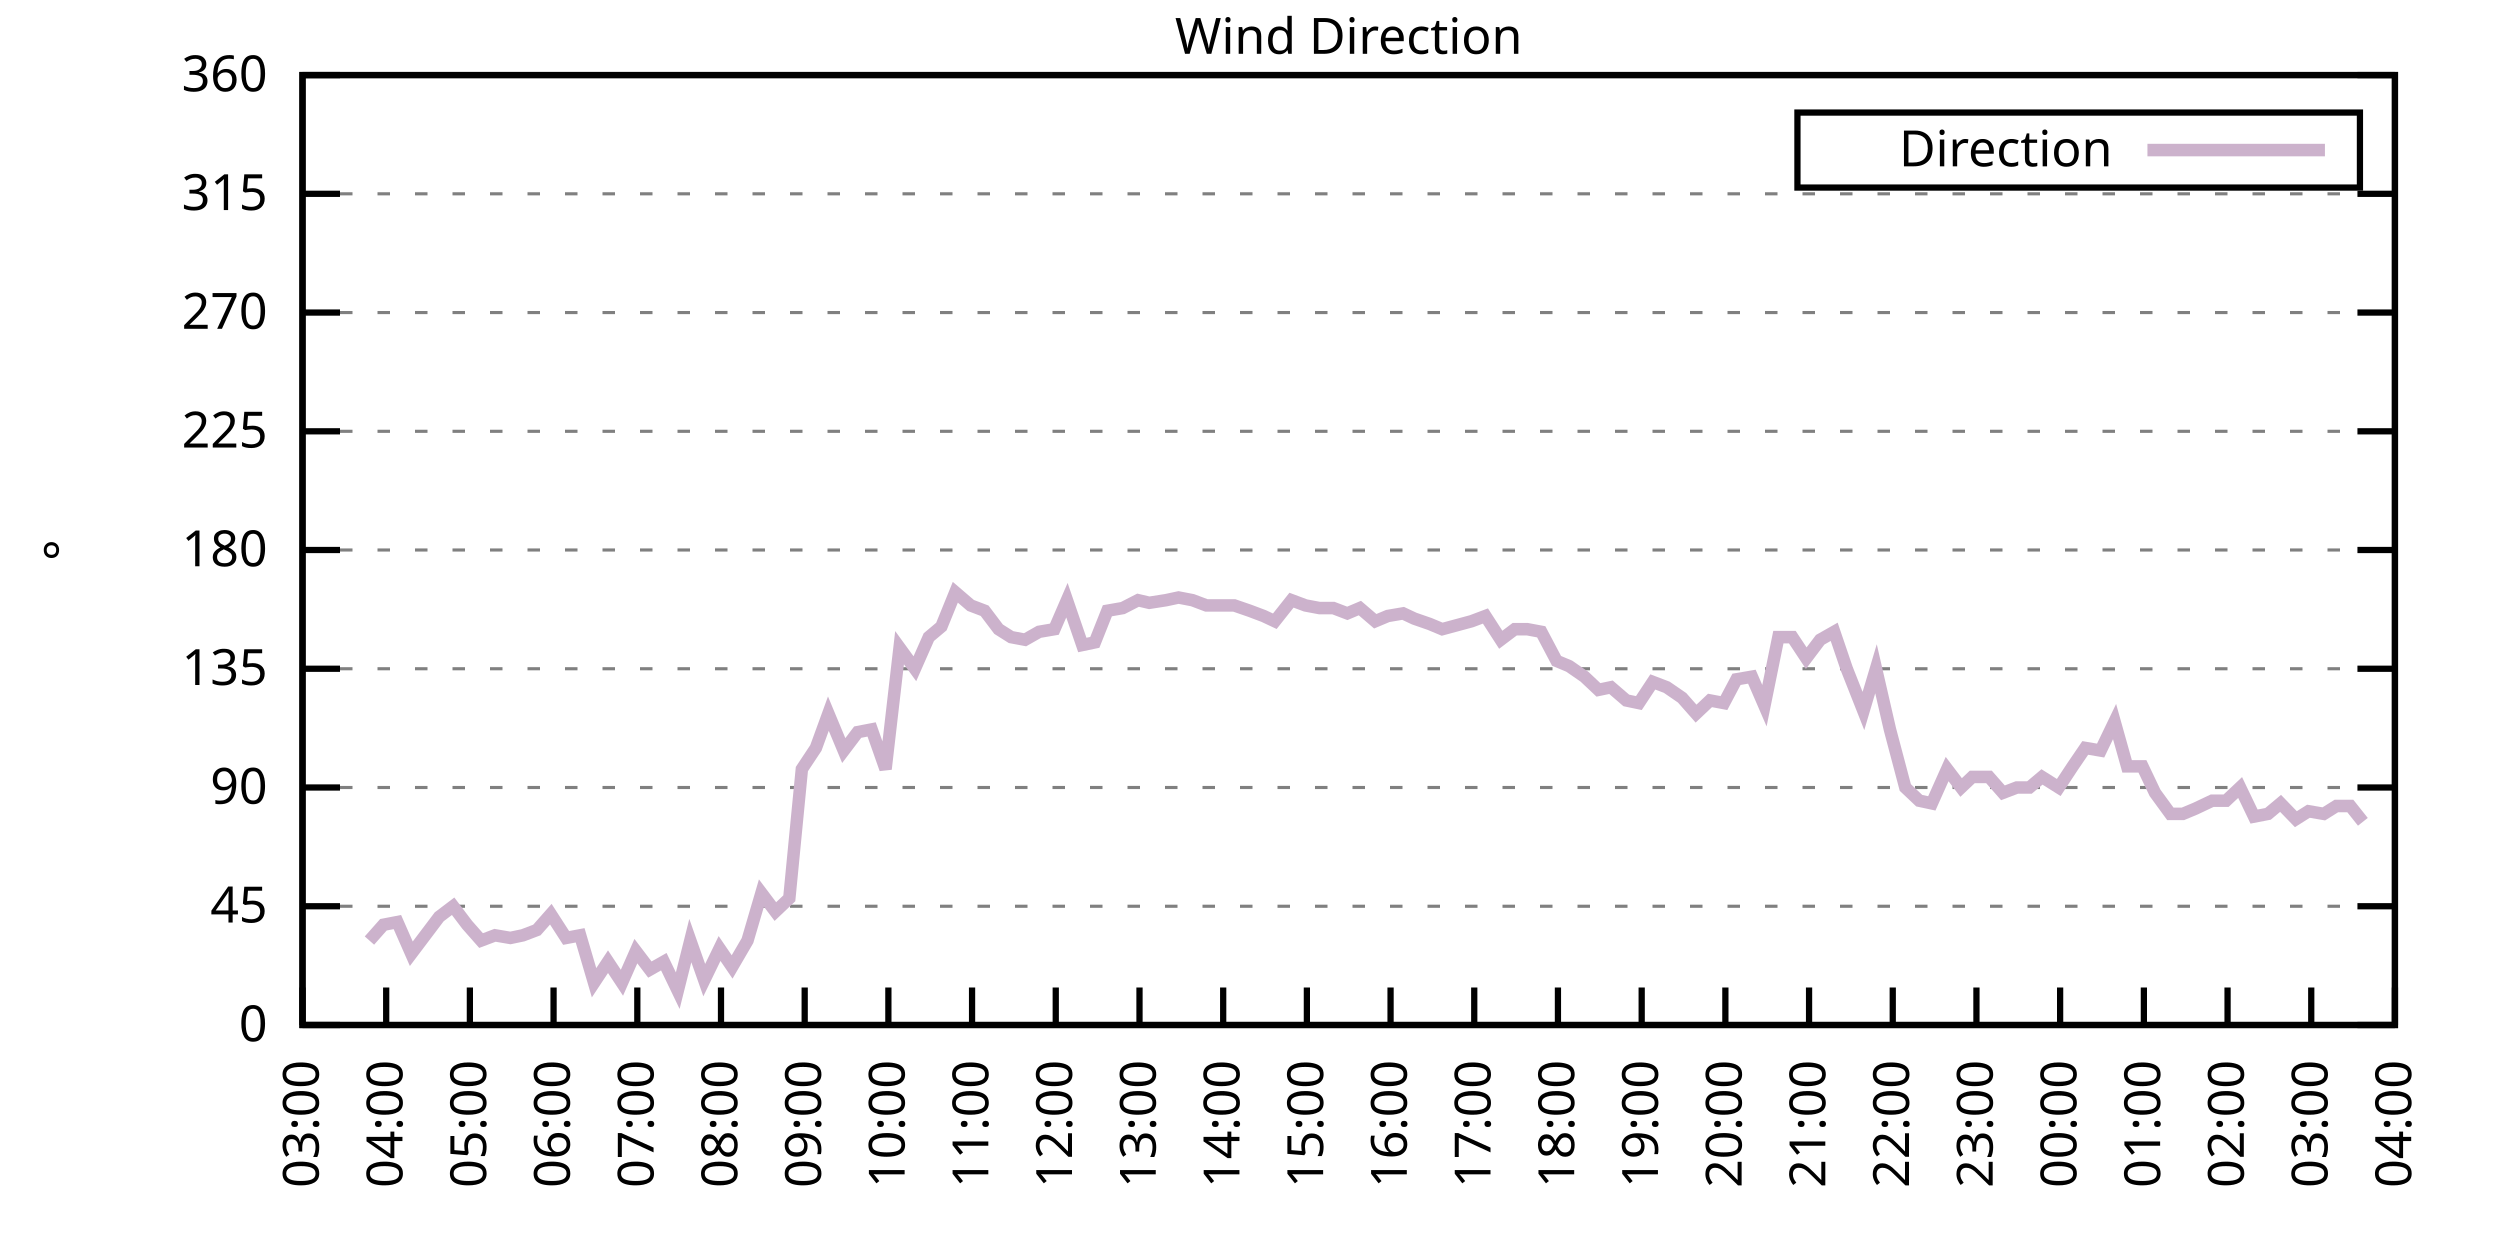
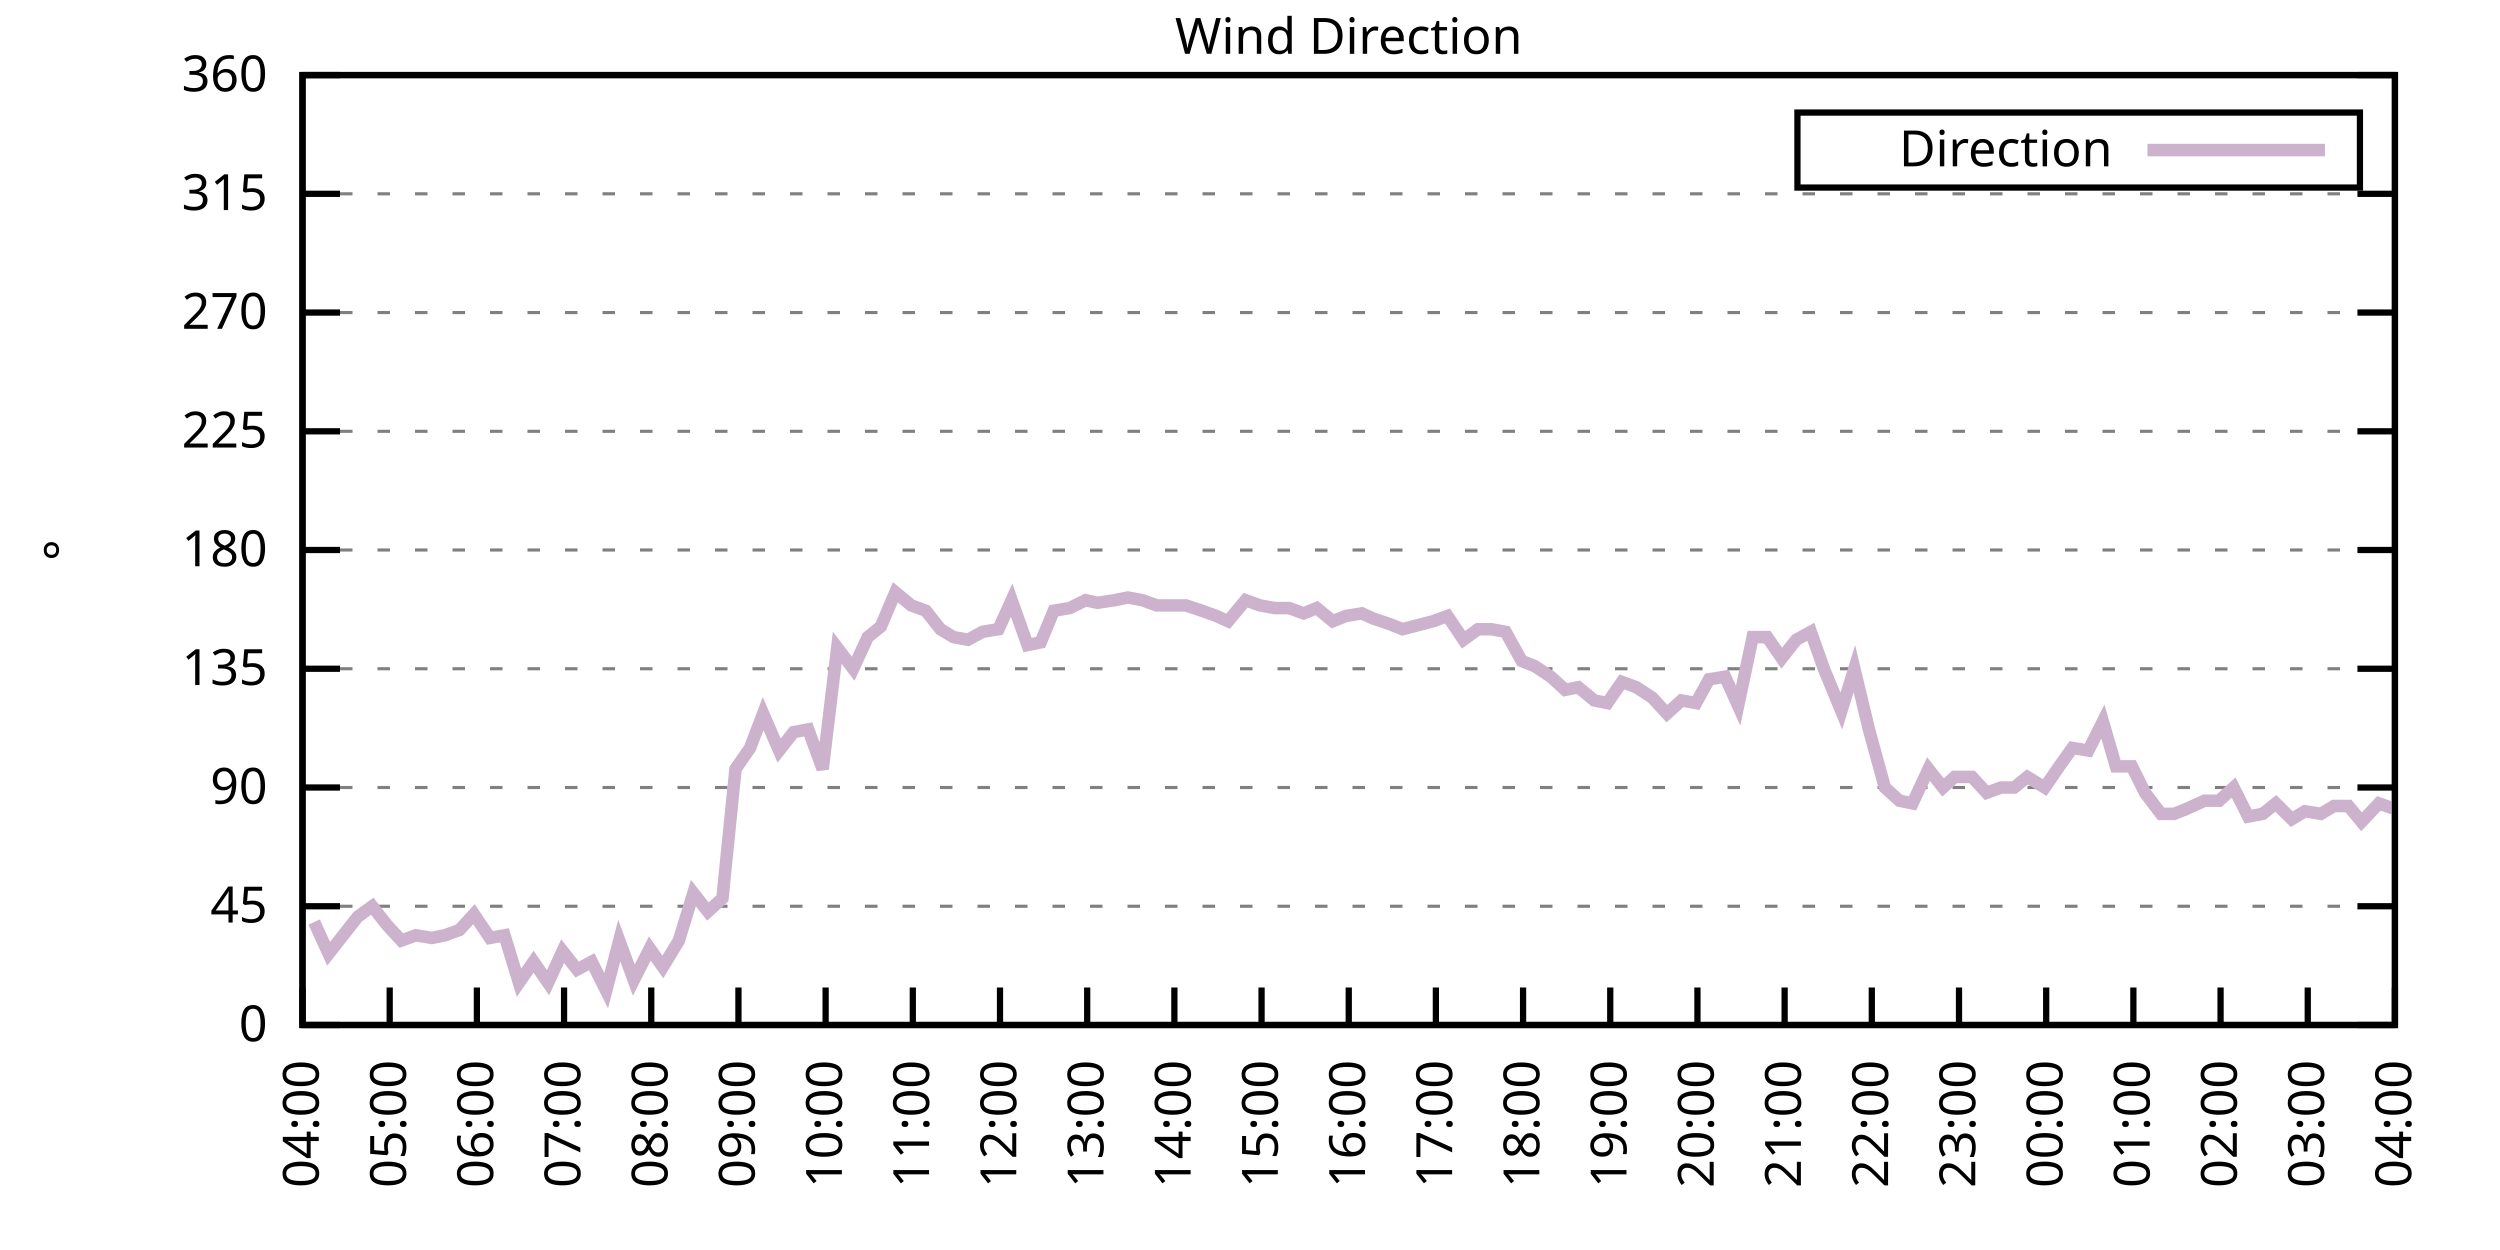
<svg xmlns="http://www.w3.org/2000/svg" xmlns:xlink="http://www.w3.org/1999/xlink" width="400" height="200" viewBox="0 0 400 200">
  <g id="gnuplot_canvas">
    <rect x="0" y="0" width="400" height="200" fill="none" />
    <defs>
      <circle id="gpDot" r="0.5" stroke-width="0.5" stroke="currentColor" />
      <path id="gpPt0" stroke-width="0.333" stroke="currentColor" d="M-1,0 h2 M0,-1 v2" />
      <path id="gpPt1" stroke-width="0.333" stroke="currentColor" d="M-1,-1 L1,1 M1,-1 L-1,1" />
      <path id="gpPt2" stroke-width="0.333" stroke="currentColor" d="M-1,0 L1,0 M0,-1 L0,1 M-1,-1 L1,1 M-1,1 L1,-1" />
      <rect id="gpPt3" stroke-width="0.333" stroke="currentColor" x="-1" y="-1" width="2" height="2" />
      <rect id="gpPt4" stroke-width="0.333" stroke="currentColor" fill="currentColor" x="-1" y="-1" width="2" height="2" />
      <circle id="gpPt5" stroke-width="0.333" stroke="currentColor" cx="0" cy="0" r="1" />
      <use xlink:href="#gpPt5" id="gpPt6" fill="currentColor" stroke="none" />
      <path id="gpPt7" stroke-width="0.333" stroke="currentColor" d="M0,-1.33 L-1.33,0.67 L1.33,0.67 z" />
      <use xlink:href="#gpPt7" id="gpPt8" fill="currentColor" stroke="none" />
      <use xlink:href="#gpPt7" id="gpPt9" stroke="currentColor" transform="rotate(180)" />
      <use xlink:href="#gpPt9" id="gpPt10" fill="currentColor" stroke="none" />
      <use xlink:href="#gpPt3" id="gpPt11" stroke="currentColor" transform="rotate(45)" />
      <use xlink:href="#gpPt11" id="gpPt12" fill="currentColor" stroke="none" />
      <path id="gpPt13" stroke-width="0.333" stroke="currentColor" d="M0,1.330 L1.265,0.411 L0.782,-1.067 L-0.782,-1.076 L-1.265,0.411 z" />
      <use xlink:href="#gpPt13" id="gpPt14" fill="currentColor" stroke="none" />
      <filter id="textbox" filterUnits="objectBoundingBox" x="0" y="0" height="1" width="1">
        <feFlood flood-color="white" flood-opacity="1" result="bgnd" />
        <feComposite in="SourceGraphic" in2="bgnd" operator="atop" />
      </filter>
      <filter id="greybox" filterUnits="objectBoundingBox" x="0" y="0" height="1" width="1">
        <feFlood flood-color="lightgrey" flood-opacity="1" result="grey" />
        <feComposite in="SourceGraphic" in2="grey" operator="atop" />
      </filter>
    </defs>
    <g fill="none" color="white" stroke="currentColor" stroke-width="1.00" stroke-linecap="butt" stroke-linejoin="miter">
</g>
    <g fill="none" color="black" stroke="currentColor" stroke-width="1.00" stroke-linecap="butt" stroke-linejoin="miter">
      <g stroke="none" shape-rendering="crispEdges">
        <polygon fill="rgb(255, 255, 255)" points="48.40,164.00 383.18,164.00 383.18,12.02 48.40,12.02 " />
      </g>
    </g>
    <g fill="none" color="black" stroke="currentColor" stroke-width="1.00" stroke-linecap="butt" stroke-linejoin="miter">
</g>
    <g fill="none" color="black" stroke="black" stroke-width="0.50" stroke-linecap="butt" stroke-linejoin="miter">
</g>
    <g fill="none" color="gray" stroke="currentColor" stroke-width="0.50" stroke-linecap="butt" stroke-linejoin="miter">
      <path stroke="gray" stroke-dasharray="2,4" class="gridline" d="M48.40,164.00 L383.19,164.00  " />
    </g>
    <g fill="none" color="gray" stroke="gray" stroke-width="1.00" stroke-linecap="butt" stroke-linejoin="miter">
</g>
    <g fill="none" color="black" stroke="currentColor" stroke-width="1.00" stroke-linecap="butt" stroke-linejoin="miter">
      <path stroke="black" d="M48.40,164.00 L54.40,164.00 M383.19,164.00 L377.19,164.00  " />
      <g transform="translate(42.80,166.60)" stroke="none" fill="black" font-family="Sans" font-size="8.00" text-anchor="end">
        <text>
          <tspan font-family="Sans"> 0</tspan>
        </text>
      </g>
    </g>
    <g fill="none" color="black" stroke="currentColor" stroke-width="1.00" stroke-linecap="butt" stroke-linejoin="miter">
</g>
    <g fill="none" color="black" stroke="black" stroke-width="0.50" stroke-linecap="butt" stroke-linejoin="miter">
</g>
    <g fill="none" color="gray" stroke="currentColor" stroke-width="0.50" stroke-linecap="butt" stroke-linejoin="miter">
      <path stroke="gray" stroke-dasharray="2,4" class="gridline" d="M48.40,145.00 L383.19,145.00  " />
    </g>
    <g fill="none" color="gray" stroke="gray" stroke-width="1.00" stroke-linecap="butt" stroke-linejoin="miter">
</g>
    <g fill="none" color="black" stroke="currentColor" stroke-width="1.00" stroke-linecap="butt" stroke-linejoin="miter">
      <path stroke="black" d="M48.40,145.00 L54.40,145.00 M383.19,145.00 L377.19,145.00  " />
      <g transform="translate(42.80,147.60)" stroke="none" fill="black" font-family="Sans" font-size="8.00" text-anchor="end">
        <text>
          <tspan font-family="Sans"> 45</tspan>
        </text>
      </g>
    </g>
    <g fill="none" color="black" stroke="currentColor" stroke-width="1.00" stroke-linecap="butt" stroke-linejoin="miter">
</g>
    <g fill="none" color="black" stroke="black" stroke-width="0.50" stroke-linecap="butt" stroke-linejoin="miter">
</g>
    <g fill="none" color="gray" stroke="currentColor" stroke-width="0.50" stroke-linecap="butt" stroke-linejoin="miter">
      <path stroke="gray" stroke-dasharray="2,4" class="gridline" d="M48.40,126.00 L383.19,126.00  " />
    </g>
    <g fill="none" color="gray" stroke="gray" stroke-width="1.00" stroke-linecap="butt" stroke-linejoin="miter">
</g>
    <g fill="none" color="black" stroke="currentColor" stroke-width="1.00" stroke-linecap="butt" stroke-linejoin="miter">
      <path stroke="black" d="M48.40,126.00 L54.40,126.00 M383.19,126.00 L377.19,126.00  " />
      <g transform="translate(42.80,128.60)" stroke="none" fill="black" font-family="Sans" font-size="8.00" text-anchor="end">
        <text>
          <tspan font-family="Sans"> 90</tspan>
        </text>
      </g>
    </g>
    <g fill="none" color="black" stroke="currentColor" stroke-width="1.00" stroke-linecap="butt" stroke-linejoin="miter">
</g>
    <g fill="none" color="black" stroke="black" stroke-width="0.50" stroke-linecap="butt" stroke-linejoin="miter">
</g>
    <g fill="none" color="gray" stroke="currentColor" stroke-width="0.50" stroke-linecap="butt" stroke-linejoin="miter">
      <path stroke="gray" stroke-dasharray="2,4" class="gridline" d="M48.40,107.00 L383.19,107.00  " />
    </g>
    <g fill="none" color="gray" stroke="gray" stroke-width="1.00" stroke-linecap="butt" stroke-linejoin="miter">
</g>
    <g fill="none" color="black" stroke="currentColor" stroke-width="1.00" stroke-linecap="butt" stroke-linejoin="miter">
      <path stroke="black" d="M48.40,107.00 L54.40,107.00 M383.19,107.00 L377.19,107.00  " />
      <g transform="translate(42.80,109.60)" stroke="none" fill="black" font-family="Sans" font-size="8.00" text-anchor="end">
        <text>
          <tspan font-family="Sans"> 135</tspan>
        </text>
      </g>
    </g>
    <g fill="none" color="black" stroke="currentColor" stroke-width="1.00" stroke-linecap="butt" stroke-linejoin="miter">
</g>
    <g fill="none" color="black" stroke="black" stroke-width="0.50" stroke-linecap="butt" stroke-linejoin="miter">
</g>
    <g fill="none" color="gray" stroke="currentColor" stroke-width="0.50" stroke-linecap="butt" stroke-linejoin="miter">
      <path stroke="gray" stroke-dasharray="2,4" class="gridline" d="M48.40,88.00 L383.19,88.00  " />
    </g>
    <g fill="none" color="gray" stroke="gray" stroke-width="1.00" stroke-linecap="butt" stroke-linejoin="miter">
</g>
    <g fill="none" color="black" stroke="currentColor" stroke-width="1.00" stroke-linecap="butt" stroke-linejoin="miter">
      <path stroke="black" d="M48.40,88.00 L54.40,88.00 M383.19,88.00 L377.19,88.00  " />
      <g transform="translate(42.80,90.60)" stroke="none" fill="black" font-family="Sans" font-size="8.00" text-anchor="end">
        <text>
          <tspan font-family="Sans"> 180</tspan>
        </text>
      </g>
    </g>
    <g fill="none" color="black" stroke="currentColor" stroke-width="1.00" stroke-linecap="butt" stroke-linejoin="miter">
</g>
    <g fill="none" color="black" stroke="black" stroke-width="0.50" stroke-linecap="butt" stroke-linejoin="miter">
</g>
    <g fill="none" color="gray" stroke="currentColor" stroke-width="0.50" stroke-linecap="butt" stroke-linejoin="miter">
      <path stroke="gray" stroke-dasharray="2,4" class="gridline" d="M48.40,69.01 L383.19,69.01  " />
    </g>
    <g fill="none" color="gray" stroke="gray" stroke-width="1.00" stroke-linecap="butt" stroke-linejoin="miter">
</g>
    <g fill="none" color="black" stroke="currentColor" stroke-width="1.00" stroke-linecap="butt" stroke-linejoin="miter">
      <path stroke="black" d="M48.40,69.01 L54.40,69.01 M383.19,69.01 L377.19,69.01  " />
      <g transform="translate(42.80,71.61)" stroke="none" fill="black" font-family="Sans" font-size="8.00" text-anchor="end">
        <text>
          <tspan font-family="Sans"> 225</tspan>
        </text>
      </g>
    </g>
    <g fill="none" color="black" stroke="currentColor" stroke-width="1.00" stroke-linecap="butt" stroke-linejoin="miter">
</g>
    <g fill="none" color="black" stroke="black" stroke-width="0.50" stroke-linecap="butt" stroke-linejoin="miter">
</g>
    <g fill="none" color="gray" stroke="currentColor" stroke-width="0.50" stroke-linecap="butt" stroke-linejoin="miter">
      <path stroke="gray" stroke-dasharray="2,4" class="gridline" d="M48.40,50.01 L383.19,50.01  " />
    </g>
    <g fill="none" color="gray" stroke="gray" stroke-width="1.00" stroke-linecap="butt" stroke-linejoin="miter">
</g>
    <g fill="none" color="black" stroke="currentColor" stroke-width="1.00" stroke-linecap="butt" stroke-linejoin="miter">
      <path stroke="black" d="M48.40,50.01 L54.40,50.01 M383.19,50.01 L377.19,50.01  " />
      <g transform="translate(42.80,52.61)" stroke="none" fill="black" font-family="Sans" font-size="8.00" text-anchor="end">
        <text>
          <tspan font-family="Sans"> 270</tspan>
        </text>
      </g>
    </g>
    <g fill="none" color="black" stroke="currentColor" stroke-width="1.00" stroke-linecap="butt" stroke-linejoin="miter">
</g>
    <g fill="none" color="black" stroke="black" stroke-width="0.50" stroke-linecap="butt" stroke-linejoin="miter">
</g>
    <g fill="none" color="gray" stroke="currentColor" stroke-width="0.50" stroke-linecap="butt" stroke-linejoin="miter">
      <path stroke="gray" stroke-dasharray="2,4" class="gridline" d="M48.40,31.01 L383.19,31.01  " />
    </g>
    <g fill="none" color="gray" stroke="gray" stroke-width="1.00" stroke-linecap="butt" stroke-linejoin="miter">
</g>
    <g fill="none" color="black" stroke="currentColor" stroke-width="1.00" stroke-linecap="butt" stroke-linejoin="miter">
      <path stroke="black" d="M48.40,31.01 L54.40,31.01 M383.19,31.01 L377.19,31.01  " />
      <g transform="translate(42.80,33.61)" stroke="none" fill="black" font-family="Sans" font-size="8.00" text-anchor="end">
        <text>
          <tspan font-family="Sans"> 315</tspan>
        </text>
      </g>
    </g>
    <g fill="none" color="black" stroke="currentColor" stroke-width="1.00" stroke-linecap="butt" stroke-linejoin="miter">
</g>
    <g fill="none" color="black" stroke="black" stroke-width="0.50" stroke-linecap="butt" stroke-linejoin="miter">
</g>
    <g fill="none" color="gray" stroke="currentColor" stroke-width="0.50" stroke-linecap="butt" stroke-linejoin="miter">
      <path stroke="gray" stroke-dasharray="2,4" class="gridline" d="M48.40,12.01 L383.19,12.01  " />
    </g>
    <g fill="none" color="gray" stroke="gray" stroke-width="1.00" stroke-linecap="butt" stroke-linejoin="miter">
</g>
    <g fill="none" color="black" stroke="currentColor" stroke-width="1.00" stroke-linecap="butt" stroke-linejoin="miter">
      <path stroke="black" d="M48.40,12.01 L54.40,12.01 M383.19,12.01 L377.19,12.01  " />
      <g transform="translate(42.80,14.61)" stroke="none" fill="black" font-family="Sans" font-size="8.00" text-anchor="end">
        <text>
          <tspan font-family="Sans"> 360</tspan>
        </text>
      </g>
    </g>
    <g fill="none" color="black" stroke="currentColor" stroke-width="1.00" stroke-linecap="butt" stroke-linejoin="miter">
      <path stroke="black" d="M48.40,164.00 L48.40,158.00  " />
      <g transform="translate(51.00,169.60) rotate(270.00)" stroke="none" fill="black" font-family="Sans" font-size="8.00" text-anchor="end">
        <text>
-           <tspan font-family="Sans">03:00</tspan>
-         </text>
-       </g>
-     </g>
-     <g fill="none" color="black" stroke="currentColor" stroke-width="1.00" stroke-linecap="butt" stroke-linejoin="miter">
-       <path stroke="black" d="M61.79,164.00 L61.79,158.00  " />
-       <g transform="translate(64.39,169.60) rotate(270.00)" stroke="none" fill="black" font-family="Sans" font-size="8.00" text-anchor="end">
-         <text>
          <tspan font-family="Sans">04:00</tspan>
        </text>
      </g>
    </g>
    <g fill="none" color="black" stroke="currentColor" stroke-width="1.00" stroke-linecap="butt" stroke-linejoin="miter">
-       <path stroke="black" d="M75.18,164.00 L75.18,158.00  " />
-       <g transform="translate(77.78,169.60) rotate(270.00)" stroke="none" fill="black" font-family="Sans" font-size="8.00" text-anchor="end">
+       <path stroke="black" d="M62.35,164.00 L62.35,158.00  " />
+       <g transform="translate(64.95,169.60) rotate(270.00)" stroke="none" fill="black" font-family="Sans" font-size="8.00" text-anchor="end">
        <text>
          <tspan font-family="Sans">05:00</tspan>
        </text>
      </g>
    </g>
    <g fill="none" color="black" stroke="currentColor" stroke-width="1.00" stroke-linecap="butt" stroke-linejoin="miter">
-       <path stroke="black" d="M88.57,164.00 L88.57,158.00  " />
-       <g transform="translate(91.17,169.60) rotate(270.00)" stroke="none" fill="black" font-family="Sans" font-size="8.00" text-anchor="end">
+       <path stroke="black" d="M76.30,164.00 L76.30,158.00  " />
+       <g transform="translate(78.90,169.60) rotate(270.00)" stroke="none" fill="black" font-family="Sans" font-size="8.00" text-anchor="end">
        <text>
          <tspan font-family="Sans">06:00</tspan>
        </text>
      </g>
    </g>
    <g fill="none" color="black" stroke="currentColor" stroke-width="1.00" stroke-linecap="butt" stroke-linejoin="miter">
-       <path stroke="black" d="M101.97,164.00 L101.97,158.00  " />
-       <g transform="translate(104.57,169.60) rotate(270.00)" stroke="none" fill="black" font-family="Sans" font-size="8.00" text-anchor="end">
+       <path stroke="black" d="M90.25,164.00 L90.25,158.00  " />
+       <g transform="translate(92.85,169.60) rotate(270.00)" stroke="none" fill="black" font-family="Sans" font-size="8.00" text-anchor="end">
        <text>
          <tspan font-family="Sans">07:00</tspan>
        </text>
      </g>
    </g>
    <g fill="none" color="black" stroke="currentColor" stroke-width="1.00" stroke-linecap="butt" stroke-linejoin="miter">
-       <path stroke="black" d="M115.36,164.00 L115.36,158.00  " />
-       <g transform="translate(117.96,169.60) rotate(270.00)" stroke="none" fill="black" font-family="Sans" font-size="8.00" text-anchor="end">
+       <path stroke="black" d="M104.20,164.00 L104.20,158.00  " />
+       <g transform="translate(106.80,169.60) rotate(270.00)" stroke="none" fill="black" font-family="Sans" font-size="8.00" text-anchor="end">
        <text>
          <tspan font-family="Sans">08:00</tspan>
        </text>
      </g>
    </g>
    <g fill="none" color="black" stroke="currentColor" stroke-width="1.00" stroke-linecap="butt" stroke-linejoin="miter">
-       <path stroke="black" d="M128.75,164.00 L128.75,158.00  " />
-       <g transform="translate(131.35,169.60) rotate(270.00)" stroke="none" fill="black" font-family="Sans" font-size="8.00" text-anchor="end">
+       <path stroke="black" d="M118.15,164.00 L118.15,158.00  " />
+       <g transform="translate(120.75,169.60) rotate(270.00)" stroke="none" fill="black" font-family="Sans" font-size="8.00" text-anchor="end">
        <text>
          <tspan font-family="Sans">09:00</tspan>
        </text>
      </g>
    </g>
    <g fill="none" color="black" stroke="currentColor" stroke-width="1.00" stroke-linecap="butt" stroke-linejoin="miter">
-       <path stroke="black" d="M142.14,164.00 L142.14,158.00  " />
-       <g transform="translate(144.74,169.60) rotate(270.00)" stroke="none" fill="black" font-family="Sans" font-size="8.00" text-anchor="end">
+       <path stroke="black" d="M132.10,164.00 L132.10,158.00  " />
+       <g transform="translate(134.70,169.60) rotate(270.00)" stroke="none" fill="black" font-family="Sans" font-size="8.00" text-anchor="end">
        <text>
          <tspan font-family="Sans">10:00</tspan>
        </text>
      </g>
    </g>
    <g fill="none" color="black" stroke="currentColor" stroke-width="1.00" stroke-linecap="butt" stroke-linejoin="miter">
-       <path stroke="black" d="M155.53,164.00 L155.53,158.00  " />
-       <g transform="translate(158.13,169.60) rotate(270.00)" stroke="none" fill="black" font-family="Sans" font-size="8.00" text-anchor="end">
+       <path stroke="black" d="M146.05,164.00 L146.05,158.00  " />
+       <g transform="translate(148.65,169.60) rotate(270.00)" stroke="none" fill="black" font-family="Sans" font-size="8.00" text-anchor="end">
        <text>
          <tspan font-family="Sans">11:00</tspan>
        </text>
      </g>
    </g>
    <g fill="none" color="black" stroke="currentColor" stroke-width="1.00" stroke-linecap="butt" stroke-linejoin="miter">
-       <path stroke="black" d="M168.92,164.00 L168.92,158.00  " />
-       <g transform="translate(171.52,169.60) rotate(270.00)" stroke="none" fill="black" font-family="Sans" font-size="8.00" text-anchor="end">
+       <path stroke="black" d="M160.00,164.00 L160.00,158.00  " />
+       <g transform="translate(162.60,169.60) rotate(270.00)" stroke="none" fill="black" font-family="Sans" font-size="8.00" text-anchor="end">
        <text>
          <tspan font-family="Sans">12:00</tspan>
        </text>
      </g>
    </g>
    <g fill="none" color="black" stroke="currentColor" stroke-width="1.00" stroke-linecap="butt" stroke-linejoin="miter">
-       <path stroke="black" d="M182.32,164.00 L182.32,158.00  " />
-       <g transform="translate(184.92,169.60) rotate(270.00)" stroke="none" fill="black" font-family="Sans" font-size="8.00" text-anchor="end">
+       <path stroke="black" d="M173.95,164.00 L173.95,158.00  " />
+       <g transform="translate(176.55,169.60) rotate(270.00)" stroke="none" fill="black" font-family="Sans" font-size="8.00" text-anchor="end">
        <text>
          <tspan font-family="Sans">13:00</tspan>
        </text>
      </g>
    </g>
    <g fill="none" color="black" stroke="currentColor" stroke-width="1.00" stroke-linecap="butt" stroke-linejoin="miter">
-       <path stroke="black" d="M195.71,164.00 L195.71,158.00  " />
-       <g transform="translate(198.31,169.60) rotate(270.00)" stroke="none" fill="black" font-family="Sans" font-size="8.00" text-anchor="end">
+       <path stroke="black" d="M187.90,164.00 L187.90,158.00  " />
+       <g transform="translate(190.50,169.60) rotate(270.00)" stroke="none" fill="black" font-family="Sans" font-size="8.00" text-anchor="end">
        <text>
          <tspan font-family="Sans">14:00</tspan>
        </text>
      </g>
    </g>
    <g fill="none" color="black" stroke="currentColor" stroke-width="1.00" stroke-linecap="butt" stroke-linejoin="miter">
-       <path stroke="black" d="M209.10,164.00 L209.10,158.00  " />
-       <g transform="translate(211.70,169.60) rotate(270.00)" stroke="none" fill="black" font-family="Sans" font-size="8.00" text-anchor="end">
+       <path stroke="black" d="M201.85,164.00 L201.85,158.00  " />
+       <g transform="translate(204.45,169.60) rotate(270.00)" stroke="none" fill="black" font-family="Sans" font-size="8.00" text-anchor="end">
        <text>
          <tspan font-family="Sans">15:00</tspan>
        </text>
      </g>
    </g>
    <g fill="none" color="black" stroke="currentColor" stroke-width="1.00" stroke-linecap="butt" stroke-linejoin="miter">
-       <path stroke="black" d="M222.49,164.00 L222.49,158.00  " />
-       <g transform="translate(225.09,169.60) rotate(270.00)" stroke="none" fill="black" font-family="Sans" font-size="8.00" text-anchor="end">
+       <path stroke="black" d="M215.80,164.00 L215.80,158.00  " />
+       <g transform="translate(218.40,169.60) rotate(270.00)" stroke="none" fill="black" font-family="Sans" font-size="8.00" text-anchor="end">
        <text>
          <tspan font-family="Sans">16:00</tspan>
        </text>
      </g>
    </g>
    <g fill="none" color="black" stroke="currentColor" stroke-width="1.00" stroke-linecap="butt" stroke-linejoin="miter">
-       <path stroke="black" d="M235.88,164.00 L235.88,158.00  " />
-       <g transform="translate(238.48,169.60) rotate(270.00)" stroke="none" fill="black" font-family="Sans" font-size="8.00" text-anchor="end">
+       <path stroke="black" d="M229.74,164.00 L229.74,158.00  " />
+       <g transform="translate(232.34,169.60) rotate(270.00)" stroke="none" fill="black" font-family="Sans" font-size="8.00" text-anchor="end">
        <text>
          <tspan font-family="Sans">17:00</tspan>
        </text>
      </g>
    </g>
    <g fill="none" color="black" stroke="currentColor" stroke-width="1.00" stroke-linecap="butt" stroke-linejoin="miter">
-       <path stroke="black" d="M249.27,164.00 L249.27,158.00  " />
-       <g transform="translate(251.87,169.60) rotate(270.00)" stroke="none" fill="black" font-family="Sans" font-size="8.00" text-anchor="end">
+       <path stroke="black" d="M243.69,164.00 L243.69,158.00  " />
+       <g transform="translate(246.29,169.60) rotate(270.00)" stroke="none" fill="black" font-family="Sans" font-size="8.00" text-anchor="end">
        <text>
          <tspan font-family="Sans">18:00</tspan>
        </text>
      </g>
    </g>
    <g fill="none" color="black" stroke="currentColor" stroke-width="1.00" stroke-linecap="butt" stroke-linejoin="miter">
-       <path stroke="black" d="M262.67,164.00 L262.67,158.00  " />
-       <g transform="translate(265.27,169.60) rotate(270.00)" stroke="none" fill="black" font-family="Sans" font-size="8.00" text-anchor="end">
+       <path stroke="black" d="M257.64,164.00 L257.64,158.00  " />
+       <g transform="translate(260.24,169.60) rotate(270.00)" stroke="none" fill="black" font-family="Sans" font-size="8.00" text-anchor="end">
        <text>
          <tspan font-family="Sans">19:00</tspan>
        </text>
      </g>
    </g>
    <g fill="none" color="black" stroke="currentColor" stroke-width="1.00" stroke-linecap="butt" stroke-linejoin="miter">
-       <path stroke="black" d="M276.06,164.00 L276.06,158.00  " />
-       <g transform="translate(278.66,169.60) rotate(270.00)" stroke="none" fill="black" font-family="Sans" font-size="8.00" text-anchor="end">
+       <path stroke="black" d="M271.59,164.00 L271.59,158.00  " />
+       <g transform="translate(274.19,169.60) rotate(270.00)" stroke="none" fill="black" font-family="Sans" font-size="8.00" text-anchor="end">
        <text>
          <tspan font-family="Sans">20:00</tspan>
        </text>
      </g>
    </g>
    <g fill="none" color="black" stroke="currentColor" stroke-width="1.00" stroke-linecap="butt" stroke-linejoin="miter">
-       <path stroke="black" d="M289.45,164.00 L289.45,158.00  " />
-       <g transform="translate(292.05,169.60) rotate(270.00)" stroke="none" fill="black" font-family="Sans" font-size="8.00" text-anchor="end">
+       <path stroke="black" d="M285.54,164.00 L285.54,158.00  " />
+       <g transform="translate(288.14,169.60) rotate(270.00)" stroke="none" fill="black" font-family="Sans" font-size="8.00" text-anchor="end">
        <text>
          <tspan font-family="Sans">21:00</tspan>
        </text>
      </g>
    </g>
    <g fill="none" color="black" stroke="currentColor" stroke-width="1.00" stroke-linecap="butt" stroke-linejoin="miter">
-       <path stroke="black" d="M302.84,164.00 L302.84,158.00  " />
-       <g transform="translate(305.44,169.60) rotate(270.00)" stroke="none" fill="black" font-family="Sans" font-size="8.00" text-anchor="end">
+       <path stroke="black" d="M299.49,164.00 L299.49,158.00  " />
+       <g transform="translate(302.09,169.60) rotate(270.00)" stroke="none" fill="black" font-family="Sans" font-size="8.00" text-anchor="end">
        <text>
          <tspan font-family="Sans">22:00</tspan>
        </text>
      </g>
    </g>
    <g fill="none" color="black" stroke="currentColor" stroke-width="1.00" stroke-linecap="butt" stroke-linejoin="miter">
-       <path stroke="black" d="M316.23,164.00 L316.23,158.00  " />
-       <g transform="translate(318.83,169.60) rotate(270.00)" stroke="none" fill="black" font-family="Sans" font-size="8.00" text-anchor="end">
+       <path stroke="black" d="M313.44,164.00 L313.44,158.00  " />
+       <g transform="translate(316.04,169.60) rotate(270.00)" stroke="none" fill="black" font-family="Sans" font-size="8.00" text-anchor="end">
        <text>
          <tspan font-family="Sans">23:00</tspan>
        </text>
      </g>
    </g>
    <g fill="none" color="black" stroke="currentColor" stroke-width="1.00" stroke-linecap="butt" stroke-linejoin="miter">
-       <path stroke="black" d="M329.62,164.00 L329.62,158.00  " />
-       <g transform="translate(332.22,169.60) rotate(270.00)" stroke="none" fill="black" font-family="Sans" font-size="8.00" text-anchor="end">
+       <path stroke="black" d="M327.39,164.00 L327.39,158.00  " />
+       <g transform="translate(329.99,169.60) rotate(270.00)" stroke="none" fill="black" font-family="Sans" font-size="8.00" text-anchor="end">
        <text>
          <tspan font-family="Sans">00:00</tspan>
        </text>
      </g>
    </g>
    <g fill="none" color="black" stroke="currentColor" stroke-width="1.00" stroke-linecap="butt" stroke-linejoin="miter">
-       <path stroke="black" d="M343.02,164.00 L343.02,158.00  " />
-       <g transform="translate(345.62,169.60) rotate(270.00)" stroke="none" fill="black" font-family="Sans" font-size="8.00" text-anchor="end">
+       <path stroke="black" d="M341.34,164.00 L341.34,158.00  " />
+       <g transform="translate(343.94,169.60) rotate(270.00)" stroke="none" fill="black" font-family="Sans" font-size="8.00" text-anchor="end">
        <text>
          <tspan font-family="Sans">01:00</tspan>
        </text>
      </g>
    </g>
    <g fill="none" color="black" stroke="currentColor" stroke-width="1.00" stroke-linecap="butt" stroke-linejoin="miter">
-       <path stroke="black" d="M356.41,164.00 L356.41,158.00  " />
-       <g transform="translate(359.01,169.60) rotate(270.00)" stroke="none" fill="black" font-family="Sans" font-size="8.00" text-anchor="end">
+       <path stroke="black" d="M355.29,164.00 L355.29,158.00  " />
+       <g transform="translate(357.89,169.60) rotate(270.00)" stroke="none" fill="black" font-family="Sans" font-size="8.00" text-anchor="end">
        <text>
          <tspan font-family="Sans">02:00</tspan>
        </text>
      </g>
    </g>
    <g fill="none" color="black" stroke="currentColor" stroke-width="1.00" stroke-linecap="butt" stroke-linejoin="miter">
-       <path stroke="black" d="M369.80,164.00 L369.80,158.00  " />
-       <g transform="translate(372.40,169.60) rotate(270.00)" stroke="none" fill="black" font-family="Sans" font-size="8.00" text-anchor="end">
+       <path stroke="black" d="M369.24,164.00 L369.24,158.00  " />
+       <g transform="translate(371.84,169.60) rotate(270.00)" stroke="none" fill="black" font-family="Sans" font-size="8.00" text-anchor="end">
        <text>
          <tspan font-family="Sans">03:00</tspan>
        </text>
      </g>
    </g>
    <g fill="none" color="black" stroke="currentColor" stroke-width="1.00" stroke-linecap="butt" stroke-linejoin="miter">
      <path stroke="black" d="M383.19,164.00 L383.19,158.00  " />
      <g transform="translate(385.79,169.60) rotate(270.00)" stroke="none" fill="black" font-family="Sans" font-size="8.00" text-anchor="end">
        <text>
          <tspan font-family="Sans">04:00</tspan>
        </text>
      </g>
    </g>
    <g fill="none" color="black" stroke="currentColor" stroke-width="1.00" stroke-linecap="butt" stroke-linejoin="miter">
</g>
    <g fill="none" color="black" stroke="currentColor" stroke-width="1.00" stroke-linecap="butt" stroke-linejoin="miter">
      <path stroke="black" d="M48.40,12.01 L48.40,164.00 L383.19,164.00 L383.19,12.01 L48.40,12.01 Z  " />
    </g>
    <g fill="none" color="black" stroke="currentColor" stroke-width="1.00" stroke-linecap="butt" stroke-linejoin="miter">
</g>
    <g fill="none" color="black" stroke="currentColor" stroke-width="1.00" stroke-linecap="butt" stroke-linejoin="miter">
      <path stroke="black" d="M287.59,30.01 L287.59,18.01 L377.59,18.01 L377.59,30.01 L287.59,30.01 Z  " />
    </g>
    <g id="Wind_direction_plot_1">
      <g fill="none" color="white" stroke="black" stroke-width="2.00" stroke-linecap="butt" stroke-linejoin="miter">
</g>
      <g fill="none" color="black" stroke="currentColor" stroke-width="2.00" stroke-linecap="butt" stroke-linejoin="miter">
        <g transform="translate(337.99,26.61)" stroke="none" fill="black" font-family="Sans" font-size="8.00" text-anchor="end">
          <text>
            <tspan font-family="Sans">Direction</tspan>
          </text>
        </g>
      </g>
      <g fill="none" color="black" stroke="currentColor" stroke-width="2.00" stroke-linecap="butt" stroke-linejoin="miter">
-         <path stroke="rgb(204, 178, 204)" d="M343.59,24.01 L371.99,24.01 M59.11,150.49 L61.35,147.96 L63.58,147.53 L65.81,152.60 L70.27,146.69 L72.50,145.00   L74.74,147.96 L76.97,150.49 L79.20,149.65 L81.66,150.07 L83.66,149.65 L85.90,148.80 L88.13,146.27 L90.58,150.07   L92.82,149.65 L95.05,157.24 L97.28,153.87 L99.51,157.24 L101.74,152.18 L103.98,155.13 L106.21,153.87 L108.44,158.51   L110.45,150.49 L112.68,156.82 L115.13,151.76 L117.14,154.71 L119.60,150.49 L121.83,142.89 L124.06,145.85 L126.29,143.73   L128.30,123.05 L130.54,119.67 L132.54,114.18 L135.00,120.09 L137.23,117.14 L139.46,116.71 L141.69,123.05 L143.93,103.63   L146.38,107.00 L148.61,101.94 L150.62,100.25 L152.85,94.76 L155.31,96.87 L157.54,97.72 L159.77,100.67 L161.78,101.94   L164.01,102.36 L166.25,101.09 L168.70,100.67 L170.71,96.03 L173.17,103.20 L175.17,102.78 L177.18,97.72 L179.64,97.29   L182.09,96.03 L183.88,96.45 L186.56,96.03 L188.57,95.60 L190.80,96.03 L193.03,96.87 L195.26,96.87 L197.49,96.87   L199.95,97.72 L202.18,98.56 L203.97,99.40 L206.64,96.03 L208.88,96.87 L211.11,97.29 L213.34,97.29 L215.57,98.14   L217.58,97.29 L220.04,99.40 L222.04,98.56 L224.50,98.14 L226.29,98.98 L228.74,99.83 L230.75,100.67 L235.44,99.40   L237.67,98.56 L240.12,102.36 L242.36,100.67 L244.36,100.67 L246.60,101.09 L249.05,105.74 L251.06,106.58 L253.51,108.27   L255.75,110.38 L257.76,109.96 L260.21,112.07 L262.22,112.49 L264.45,109.11 L266.68,109.96 L269.14,111.65 L271.37,114.18   L273.60,112.07 L275.83,112.49 L277.84,108.69 L280.30,108.27 L282.31,112.91 L284.54,101.94 L286.77,101.94 L289.00,105.31   L291.23,102.36 L293.47,101.09 L295.48,107.00 L298.15,113.76 L300.16,107.00 L302.39,116.71 L304.85,126.00 L307.08,128.11   L309.09,128.54 L311.54,123.05 L313.78,126.00 L315.56,124.31 L318.24,124.31 L320.47,126.85 L322.70,126.00 L324.71,126.00   L326.72,124.31 L329.40,126.00 L331.63,122.62 L333.64,119.67 L336.10,120.09 L338.33,115.45 L340.34,122.62 L342.79,122.62   L344.80,126.85 L347.26,130.22 L349.26,130.22 L351.27,129.38 L353.95,128.11 L356.18,128.11 L358.42,126.00 L360.65,130.65   L362.88,130.22 L364.89,128.54 L367.34,131.07 L369.35,129.80 L371.81,130.22 L373.82,128.96 L376.05,128.96 L378.06,131.49    " />
+         <path stroke="rgb(204, 178, 204)" d="M343.59,24.01 L371.99,24.01 M50.26,147.53 L52.58,152.60 L57.23,146.69 L59.56,145.00 L61.88,147.96 L64.21,150.49   L66.53,149.65 L69.09,150.07 L71.18,149.65 L73.51,148.80 L75.83,146.27 L78.39,150.07 L80.72,149.65 L83.04,157.24   L85.37,153.87 L87.69,157.24 L90.02,152.18 L92.34,155.13 L94.67,153.87 L96.99,158.51 L99.08,150.49 L101.41,156.82   L103.97,151.76 L106.06,154.71 L108.62,150.49 L110.94,142.89 L113.27,145.85 L115.59,143.73 L117.68,123.05 L120.01,119.67   L122.10,114.18 L124.66,120.09 L126.98,117.14 L129.31,116.71 L131.63,123.05 L133.96,103.63 L136.51,107.00 L138.84,101.94   L140.93,100.25 L143.26,94.76 L145.81,96.87 L148.14,97.72 L150.46,100.67 L152.56,101.94 L154.88,102.36 L157.21,101.09   L159.76,100.67 L161.86,96.03 L164.41,103.20 L166.51,102.78 L168.60,97.72 L171.16,97.29 L173.71,96.03 L175.57,96.45   L178.36,96.03 L180.46,95.60 L182.78,96.03 L185.11,96.87 L187.43,96.87 L189.76,96.87 L192.31,97.72 L194.64,98.56   L196.50,99.40 L199.29,96.03 L201.61,96.87 L203.94,97.29 L206.26,97.29 L208.59,98.14 L210.68,97.29 L213.24,99.40   L215.33,98.56 L217.89,98.14 L219.75,98.98 L222.30,99.83 L224.40,100.67 L229.28,99.40 L231.60,98.56 L234.16,102.36   L236.49,100.67 L238.58,100.67 L240.90,101.09 L243.46,105.74 L245.55,106.58 L248.11,108.27 L250.44,110.38 L252.53,109.96   L255.09,112.07 L257.18,112.49 L259.50,109.11 L261.83,109.96 L264.39,111.65 L266.71,114.18 L269.04,112.07 L271.36,112.49   L273.45,108.69 L276.01,108.27 L278.10,112.91 L280.43,101.94 L282.75,101.94 L285.08,105.31 L287.40,102.36 L289.73,101.09   L291.82,107.00 L294.61,113.76 L296.70,107.00 L299.03,116.71 L301.58,126.00 L303.91,128.11 L306.00,128.54 L308.56,123.05   L310.88,126.00 L312.74,124.31 L315.53,124.31 L317.86,126.85 L320.18,126.00 L322.28,126.00 L324.37,124.31 L327.16,126.00   L329.48,122.62 L331.58,119.67 L334.13,120.09 L336.46,115.45 L338.55,122.62 L341.11,122.62 L343.20,126.85 L345.76,130.22   L347.85,130.22 L349.94,129.38 L352.73,128.11 L355.06,128.11 L357.38,126.00 L359.71,130.65 L362.03,130.22 L364.13,128.54   L366.68,131.07 L368.78,129.80 L371.33,130.22 L373.43,128.96 L375.75,128.96 L377.84,131.49 L380.63,128.54 L382.96,129.38    " />
      </g>
    </g>
    <g fill="none" color="black" stroke="currentColor" stroke-width="2.00" stroke-linecap="butt" stroke-linejoin="miter">
</g>
    <g fill="none" color="black" stroke="black" stroke-width="1.00" stroke-linecap="butt" stroke-linejoin="miter">
</g>
    <g fill="none" color="black" stroke="currentColor" stroke-width="1.00" stroke-linecap="butt" stroke-linejoin="miter">
      <path stroke="black" d="M48.40,12.01 L48.40,164.00 L383.19,164.00 L383.19,12.01 L48.40,12.01 Z  " />
      <g transform="translate(12.80,88.01) rotate(270.00)" stroke="none" fill="black" font-family="Sans" font-size="8.00" text-anchor="middle">
        <text>
          <tspan font-family="Sans">°</tspan>
        </text>
      </g>
    </g>
    <g fill="none" color="black" stroke="currentColor" stroke-width="1.00" stroke-linecap="butt" stroke-linejoin="miter">
</g>
    <g fill="none" color="black" stroke="currentColor" stroke-width="1.00" stroke-linecap="butt" stroke-linejoin="miter">
      <g transform="translate(215.79,8.61)" stroke="none" fill="black" font-family="Sans" font-size="8.00" text-anchor="middle">
        <text>
          <tspan font-family="Sans">Wind Direction</tspan>
        </text>
      </g>
    </g>
    <g fill="none" color="black" stroke="currentColor" stroke-width="1.00" stroke-linecap="butt" stroke-linejoin="miter">
</g>
  </g>
</svg>
